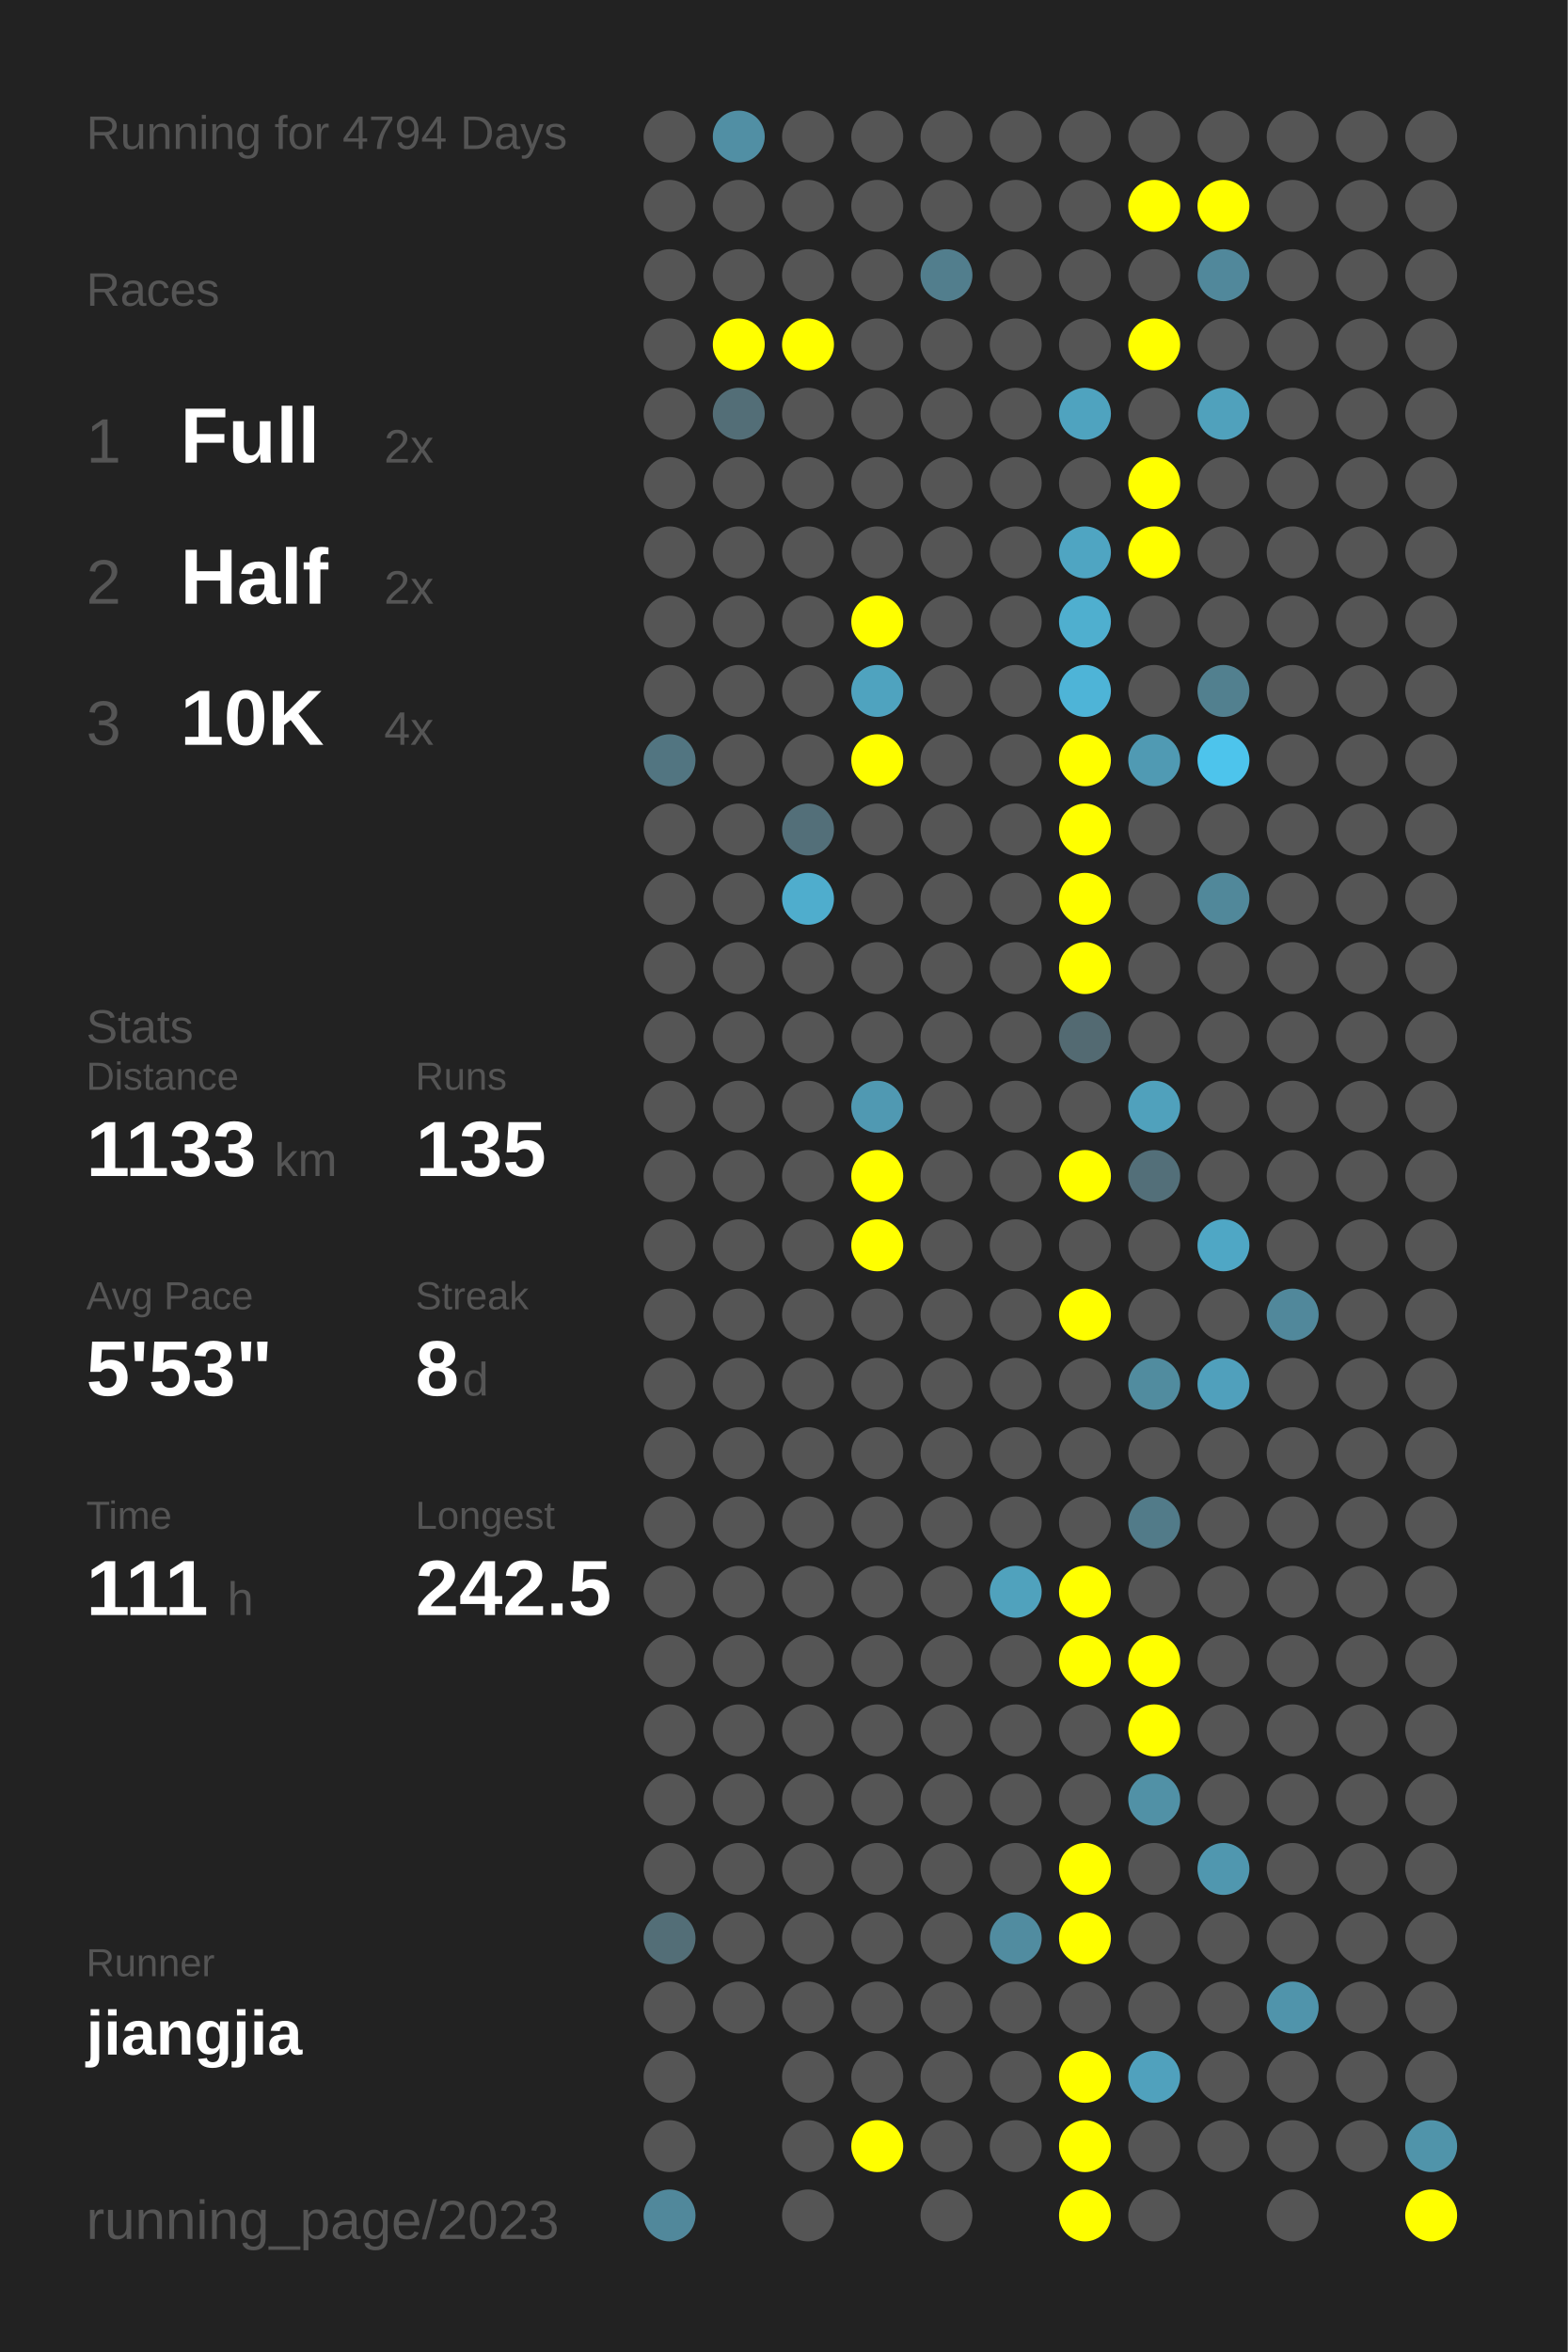
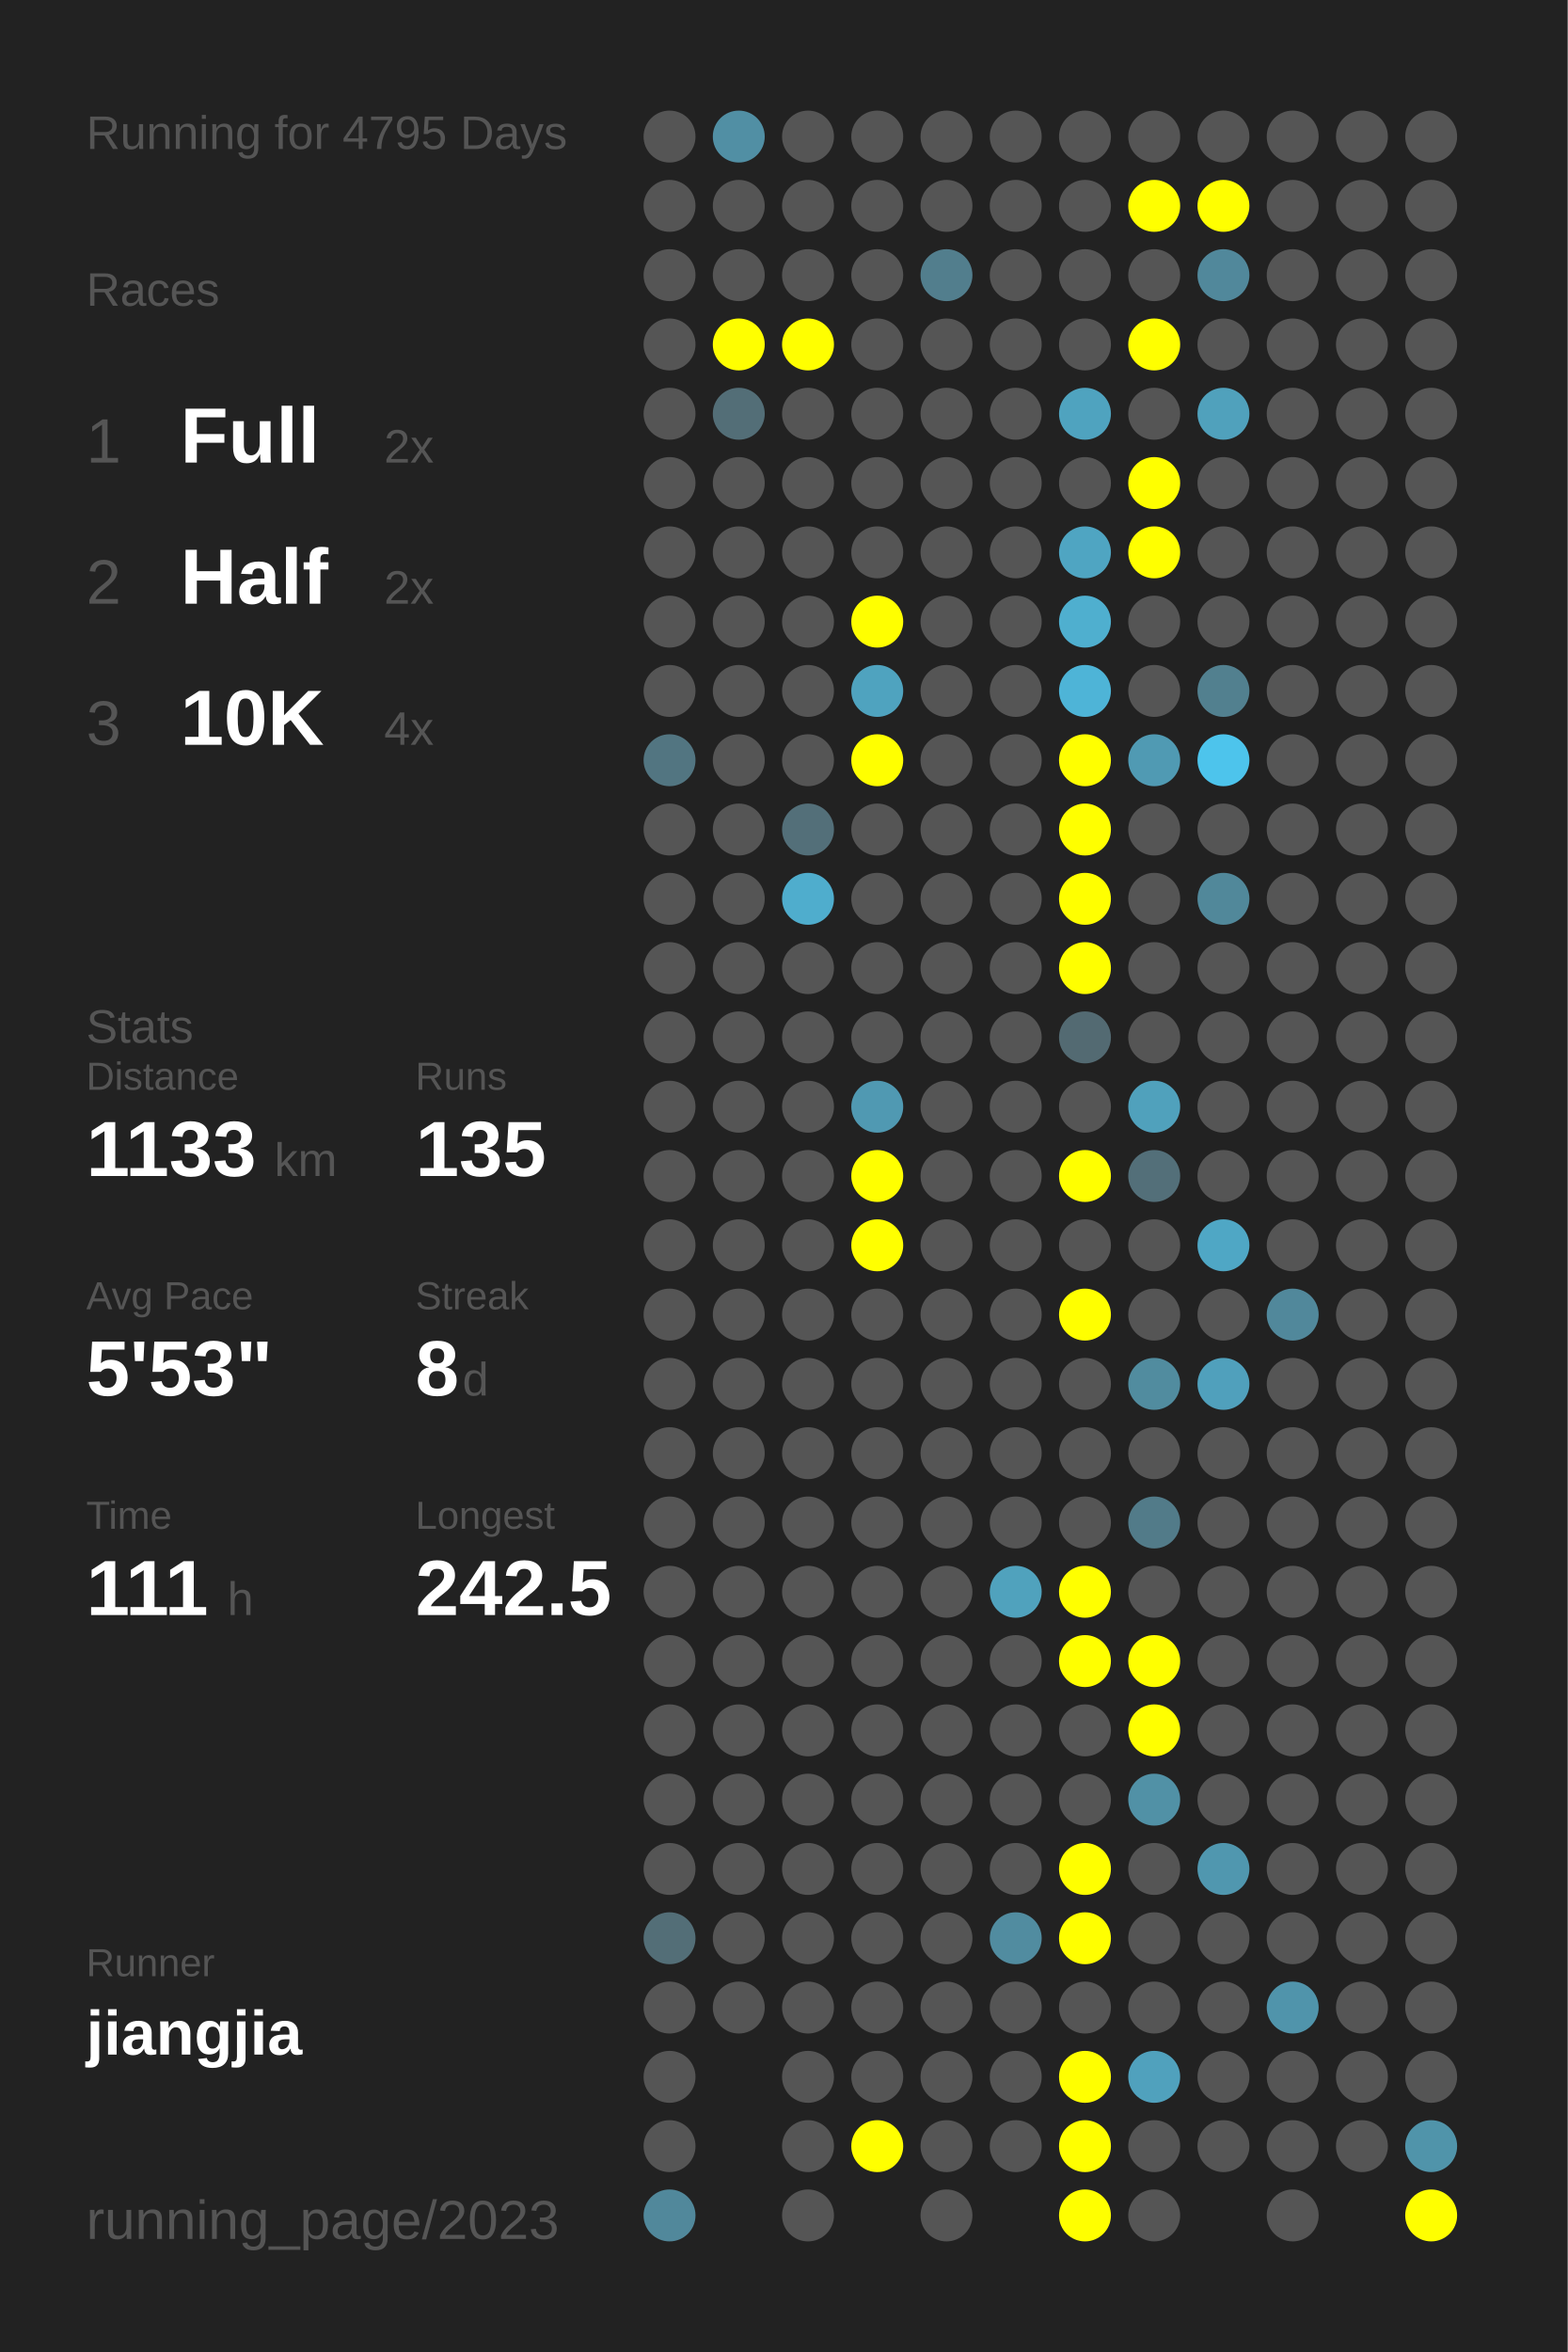
<svg xmlns="http://www.w3.org/2000/svg" baseProfile="full" height="300mm" version="1.1" viewBox="0,0,200,300" width="200mm">
  <defs />
  <rect fill="#222222" height="300" width="200" x="0" y="0" />
-   <text fill="#555555" style="font-size:6px; font-family:Arial;" x="11" y="19">Running for 4794 Days</text>
+   <text fill="#555555" style="font-size:6px; font-family:Arial;" x="11" y="19">Running for 4795 Days</text>
  <text fill="#555555" style="font-size:6px; font-family:Arial;" x="11" y="39">Races</text>
  <text fill="#555555" style="font-size:8px; font-family:Arial;" x="11" y="59">1</text>
  <text fill="#FFFFFF" style="font-size:10px; font-family:Arial; font-weight:bold;" x="23" y="59">Full</text>
  <text fill="#555555" style="font-size:6px; font-family:Arial;" x="49" y="59">2x</text>
  <text fill="#555555" style="font-size:8px; font-family:Arial;" x="11" y="77">2</text>
  <text fill="#FFFFFF" style="font-size:10px; font-family:Arial; font-weight:bold;" x="23" y="77">Half</text>
  <text fill="#555555" style="font-size:6px; font-family:Arial;" x="49" y="77">2x</text>
  <text fill="#555555" style="font-size:8px; font-family:Arial;" x="11" y="95">3</text>
  <text fill="#FFFFFF" style="font-size:10px; font-family:Arial; font-weight:bold;" x="23" y="95">10K</text>
  <text fill="#555555" style="font-size:6px; font-family:Arial;" x="49" y="95">4x</text>
  <text fill="#555555" style="font-size:6px; font-family:Arial;" x="11" y="133">Stats</text>
  <text fill="#555555" style="font-size:5px; font-family:Arial;" x="11" y="139">Distance</text>
  <text fill="#FFFFFF" style="font-size:10px; font-family:Arial; font-weight:bold;" x="11" y="150">1133</text>
  <text fill="#555555" style="font-size:6px; font-family:Arial;" x="35" y="150">km</text>
  <text fill="#555555" style="font-size:5px; font-family:Arial;" x="53" y="139">Runs</text>
  <text fill="#FFFFFF" style="font-size:10px; font-family:Arial; font-weight:bold;" x="53" y="150">135</text>
  <text fill="#555555" style="font-size:5px; font-family:Arial;" x="11" y="167">Avg Pace</text>
  <text fill="#FFFFFF" style="font-size:10px; font-family:Arial; font-weight:bold;" x="11" y="178">5'53"</text>
  <text fill="#555555" style="font-size:5px; font-family:Arial;" x="53" y="167">Streak</text>
  <text fill="#FFFFFF" style="font-size:10px; font-family:Arial; font-weight:bold;" x="53" y="178">8</text>
  <text fill="#555555" style="font-size:6px; font-family:Arial;" x="59" y="178">d</text>
  <text fill="#555555" style="font-size:5px; font-family:Arial;" x="11" y="195">Time</text>
  <text fill="#FFFFFF" style="font-size:10px; font-family:Arial; font-weight:bold;" x="11" y="206">111</text>
  <text fill="#555555" style="font-size:6px; font-family:Arial;" x="29" y="206">h</text>
  <text fill="#555555" style="font-size:5px; font-family:Arial;" x="53" y="195">Longest</text>
  <text fill="#FFFFFF" style="font-size:10px; font-family:Arial; font-weight:bold;" x="53" y="206">242.5</text>
  <text fill="#555555" style="font-size:5px; font-family:Arial;" x="11" y="252.065">Runner</text>
  <text fill="#FFFFFF" style="font-size:8px; font-family:Arial; font-weight:bold;" x="11" y="262.065">jiangjia</text>
  <text fill="#555555" style="font-size:7px; font-family:Arial;" x="11" y="285.581">running_page/2023</text>
  <circle cx="85.417" cy="17.419" fill="#555555" r="3.312" />
  <circle cx="85.417" cy="26.258" fill="#555555" r="3.312" />
  <circle cx="85.417" cy="35.097" fill="#555555" r="3.312" />
  <circle cx="85.417" cy="43.935" fill="#555555" r="3.312" />
  <circle cx="85.417" cy="52.774" fill="#555555" r="3.312" />
  <circle cx="85.417" cy="61.613" fill="#555555" r="3.312" />
  <circle cx="85.417" cy="70.452" fill="#555555" r="3.312" />
  <circle cx="85.417" cy="79.29" fill="#555555" r="3.312" />
  <circle cx="85.417" cy="88.129" fill="#555555" r="3.312" />
  <circle cx="85.417" cy="96.968" fill="#527581" r="3.312" />
  <circle cx="85.417" cy="105.806" fill="#555555" r="3.312" />
  <circle cx="85.417" cy="114.645" fill="#555555" r="3.312" />
  <circle cx="85.417" cy="123.484" fill="#555555" r="3.312" />
  <circle cx="85.417" cy="132.323" fill="#555555" r="3.312" />
  <circle cx="85.417" cy="141.161" fill="#555555" r="3.312" />
  <circle cx="85.417" cy="150" fill="#555555" r="3.312" />
  <circle cx="85.417" cy="158.839" fill="#555555" r="3.312" />
  <circle cx="85.417" cy="167.677" fill="#555555" r="3.312" />
  <circle cx="85.417" cy="176.516" fill="#555555" r="3.312" />
  <circle cx="85.417" cy="185.355" fill="#555555" r="3.312" />
  <circle cx="85.417" cy="194.194" fill="#555555" r="3.312" />
  <circle cx="85.417" cy="203.032" fill="#555555" r="3.312" />
  <circle cx="85.417" cy="211.871" fill="#555555" r="3.312" />
  <circle cx="85.417" cy="220.71" fill="#555555" r="3.312" />
  <circle cx="85.417" cy="229.548" fill="#555555" r="3.312" />
  <circle cx="85.417" cy="238.387" fill="#555555" r="3.312" />
  <circle cx="85.417" cy="247.226" fill="#536e77" r="3.312" />
  <circle cx="85.417" cy="256.065" fill="#555555" r="3.312" />
  <circle cx="85.417" cy="264.903" fill="#555555" r="3.312" />
  <circle cx="85.417" cy="273.742" fill="#555555" r="3.312" />
  <circle cx="85.417" cy="282.581" fill="#51889b" r="3.312" />
  <circle cx="94.25" cy="17.419" fill="#518fa4" r="3.312" />
  <circle cx="94.25" cy="26.258" fill="#555555" r="3.312" />
  <circle cx="94.25" cy="35.097" fill="#555555" r="3.312" />
  <circle cx="94.25" cy="43.935" fill="#FFFF00" r="3.312" />
  <circle cx="94.25" cy="52.774" fill="#536e77" r="3.312" />
  <circle cx="94.25" cy="61.613" fill="#555555" r="3.312" />
  <circle cx="94.25" cy="70.452" fill="#555555" r="3.312" />
  <circle cx="94.25" cy="79.29" fill="#555555" r="3.312" />
  <circle cx="94.25" cy="88.129" fill="#555555" r="3.312" />
  <circle cx="94.25" cy="96.968" fill="#555555" r="3.312" />
  <circle cx="94.25" cy="105.806" fill="#555555" r="3.312" />
  <circle cx="94.25" cy="114.645" fill="#555555" r="3.312" />
  <circle cx="94.25" cy="123.484" fill="#555555" r="3.312" />
  <circle cx="94.25" cy="132.323" fill="#555555" r="3.312" />
  <circle cx="94.25" cy="141.161" fill="#555555" r="3.312" />
  <circle cx="94.25" cy="150" fill="#555555" r="3.312" />
  <circle cx="94.25" cy="158.839" fill="#555555" r="3.312" />
  <circle cx="94.25" cy="167.677" fill="#555555" r="3.312" />
  <circle cx="94.25" cy="176.516" fill="#555555" r="3.312" />
  <circle cx="94.25" cy="185.355" fill="#555555" r="3.312" />
  <circle cx="94.25" cy="194.194" fill="#555555" r="3.312" />
  <circle cx="94.25" cy="203.032" fill="#555555" r="3.312" />
  <circle cx="94.25" cy="211.871" fill="#555555" r="3.312" />
  <circle cx="94.25" cy="220.71" fill="#555555" r="3.312" />
  <circle cx="94.25" cy="229.548" fill="#555555" r="3.312" />
  <circle cx="94.25" cy="238.387" fill="#555555" r="3.312" />
  <circle cx="94.25" cy="247.226" fill="#555555" r="3.312" />
  <circle cx="94.25" cy="256.065" fill="#555555" r="3.312" />
  <circle cx="103.083" cy="17.419" fill="#555555" r="3.312" />
  <circle cx="103.083" cy="26.258" fill="#555555" r="3.312" />
  <circle cx="103.083" cy="35.097" fill="#555555" r="3.312" />
  <circle cx="103.083" cy="43.935" fill="#FFFF00" r="3.312" />
  <circle cx="103.083" cy="52.774" fill="#555555" r="3.312" />
  <circle cx="103.083" cy="61.613" fill="#555555" r="3.312" />
  <circle cx="103.083" cy="70.452" fill="#555555" r="3.312" />
  <circle cx="103.083" cy="79.29" fill="#555555" r="3.312" />
  <circle cx="103.083" cy="88.129" fill="#555555" r="3.312" />
  <circle cx="103.083" cy="96.968" fill="#555555" r="3.312" />
  <circle cx="103.083" cy="105.806" fill="#536f79" r="3.312" />
  <circle cx="103.083" cy="114.645" fill="#4fadcd" r="3.312" />
  <circle cx="103.083" cy="123.484" fill="#555555" r="3.312" />
  <circle cx="103.083" cy="132.323" fill="#555555" r="3.312" />
  <circle cx="103.083" cy="141.161" fill="#555555" r="3.312" />
  <circle cx="103.083" cy="150" fill="#555555" r="3.312" />
  <circle cx="103.083" cy="158.839" fill="#555555" r="3.312" />
  <circle cx="103.083" cy="167.677" fill="#555555" r="3.312" />
  <circle cx="103.083" cy="176.516" fill="#555555" r="3.312" />
  <circle cx="103.083" cy="185.355" fill="#555555" r="3.312" />
  <circle cx="103.083" cy="194.194" fill="#555555" r="3.312" />
  <circle cx="103.083" cy="203.032" fill="#555555" r="3.312" />
  <circle cx="103.083" cy="211.871" fill="#555555" r="3.312" />
  <circle cx="103.083" cy="220.71" fill="#555555" r="3.312" />
  <circle cx="103.083" cy="229.548" fill="#555555" r="3.312" />
  <circle cx="103.083" cy="238.387" fill="#555555" r="3.312" />
  <circle cx="103.083" cy="247.226" fill="#555555" r="3.312" />
  <circle cx="103.083" cy="256.065" fill="#555555" r="3.312" />
  <circle cx="103.083" cy="264.903" fill="#555555" r="3.312" />
  <circle cx="103.083" cy="273.742" fill="#555555" r="3.312" />
  <circle cx="103.083" cy="282.581" fill="#555555" r="3.312" />
  <circle cx="111.917" cy="17.419" fill="#555555" r="3.312" />
  <circle cx="111.917" cy="26.258" fill="#555555" r="3.312" />
  <circle cx="111.917" cy="35.097" fill="#555555" r="3.312" />
  <circle cx="111.917" cy="43.935" fill="#555555" r="3.312" />
  <circle cx="111.917" cy="52.774" fill="#555555" r="3.312" />
  <circle cx="111.917" cy="61.613" fill="#555555" r="3.312" />
  <circle cx="111.917" cy="70.452" fill="#555555" r="3.312" />
  <circle cx="111.917" cy="79.29" fill="#FFFF00" r="3.312" />
  <circle cx="111.917" cy="88.129" fill="#4fa3bf" r="3.312" />
  <circle cx="111.917" cy="96.968" fill="#FFFF00" r="3.312" />
  <circle cx="111.917" cy="105.806" fill="#555555" r="3.312" />
  <circle cx="111.917" cy="114.645" fill="#555555" r="3.312" />
  <circle cx="111.917" cy="123.484" fill="#555555" r="3.312" />
  <circle cx="111.917" cy="132.323" fill="#555555" r="3.312" />
  <circle cx="111.917" cy="141.161" fill="#5099b2" r="3.312" />
  <circle cx="111.917" cy="150" fill="#FFFF00" r="3.312" />
  <circle cx="111.917" cy="158.839" fill="#FFFF00" r="3.312" />
  <circle cx="111.917" cy="167.677" fill="#555555" r="3.312" />
  <circle cx="111.917" cy="176.516" fill="#555555" r="3.312" />
  <circle cx="111.917" cy="185.355" fill="#555555" r="3.312" />
  <circle cx="111.917" cy="194.194" fill="#555555" r="3.312" />
  <circle cx="111.917" cy="203.032" fill="#555555" r="3.312" />
  <circle cx="111.917" cy="211.871" fill="#555555" r="3.312" />
  <circle cx="111.917" cy="220.71" fill="#555555" r="3.312" />
  <circle cx="111.917" cy="229.548" fill="#555555" r="3.312" />
  <circle cx="111.917" cy="238.387" fill="#555555" r="3.312" />
  <circle cx="111.917" cy="247.226" fill="#555555" r="3.312" />
  <circle cx="111.917" cy="256.065" fill="#555555" r="3.312" />
  <circle cx="111.917" cy="264.903" fill="#555555" r="3.312" />
  <circle cx="111.917" cy="273.742" fill="#FFFF00" r="3.312" />
  <circle cx="120.75" cy="17.419" fill="#555555" r="3.312" />
  <circle cx="120.75" cy="26.258" fill="#555555" r="3.312" />
  <circle cx="120.75" cy="35.097" fill="#527e8d" r="3.312" />
  <circle cx="120.75" cy="43.935" fill="#555555" r="3.312" />
  <circle cx="120.75" cy="52.774" fill="#555555" r="3.312" />
  <circle cx="120.75" cy="61.613" fill="#555555" r="3.312" />
  <circle cx="120.75" cy="70.452" fill="#555555" r="3.312" />
  <circle cx="120.75" cy="79.29" fill="#555555" r="3.312" />
  <circle cx="120.75" cy="88.129" fill="#555555" r="3.312" />
  <circle cx="120.75" cy="96.968" fill="#555555" r="3.312" />
  <circle cx="120.75" cy="105.806" fill="#555555" r="3.312" />
  <circle cx="120.75" cy="114.645" fill="#555555" r="3.312" />
  <circle cx="120.75" cy="123.484" fill="#555555" r="3.312" />
  <circle cx="120.75" cy="132.323" fill="#555555" r="3.312" />
  <circle cx="120.75" cy="141.161" fill="#555555" r="3.312" />
  <circle cx="120.75" cy="150" fill="#555555" r="3.312" />
  <circle cx="120.75" cy="158.839" fill="#555555" r="3.312" />
  <circle cx="120.75" cy="167.677" fill="#555555" r="3.312" />
  <circle cx="120.75" cy="176.516" fill="#555555" r="3.312" />
  <circle cx="120.75" cy="185.355" fill="#555555" r="3.312" />
  <circle cx="120.75" cy="194.194" fill="#555555" r="3.312" />
  <circle cx="120.75" cy="203.032" fill="#555555" r="3.312" />
  <circle cx="120.75" cy="211.871" fill="#555555" r="3.312" />
  <circle cx="120.75" cy="220.71" fill="#555555" r="3.312" />
  <circle cx="120.75" cy="229.548" fill="#555555" r="3.312" />
  <circle cx="120.75" cy="238.387" fill="#555555" r="3.312" />
  <circle cx="120.75" cy="247.226" fill="#555555" r="3.312" />
  <circle cx="120.75" cy="256.065" fill="#555555" r="3.312" />
  <circle cx="120.75" cy="264.903" fill="#555555" r="3.312" />
  <circle cx="120.75" cy="273.742" fill="#555555" r="3.312" />
  <circle cx="120.75" cy="282.581" fill="#555555" r="3.312" />
  <circle cx="129.583" cy="17.419" fill="#555555" r="3.312" />
  <circle cx="129.583" cy="26.258" fill="#555555" r="3.312" />
  <circle cx="129.583" cy="35.097" fill="#555555" r="3.312" />
  <circle cx="129.583" cy="43.935" fill="#555555" r="3.312" />
  <circle cx="129.583" cy="52.774" fill="#555555" r="3.312" />
  <circle cx="129.583" cy="61.613" fill="#555555" r="3.312" />
  <circle cx="129.583" cy="70.452" fill="#555555" r="3.312" />
  <circle cx="129.583" cy="79.29" fill="#555555" r="3.312" />
  <circle cx="129.583" cy="88.129" fill="#555555" r="3.312" />
  <circle cx="129.583" cy="96.968" fill="#555555" r="3.312" />
  <circle cx="129.583" cy="105.806" fill="#555555" r="3.312" />
  <circle cx="129.583" cy="114.645" fill="#555555" r="3.312" />
  <circle cx="129.583" cy="123.484" fill="#555555" r="3.312" />
  <circle cx="129.583" cy="132.323" fill="#555555" r="3.312" />
  <circle cx="129.583" cy="141.161" fill="#555555" r="3.312" />
  <circle cx="129.583" cy="150" fill="#555555" r="3.312" />
  <circle cx="129.583" cy="158.839" fill="#555555" r="3.312" />
  <circle cx="129.583" cy="167.677" fill="#555555" r="3.312" />
  <circle cx="129.583" cy="176.516" fill="#555555" r="3.312" />
  <circle cx="129.583" cy="185.355" fill="#555555" r="3.312" />
  <circle cx="129.583" cy="194.194" fill="#555555" r="3.312" />
  <circle cx="129.583" cy="203.032" fill="#50a2bd" r="3.312" />
  <circle cx="129.583" cy="211.871" fill="#555555" r="3.312" />
  <circle cx="129.583" cy="220.71" fill="#555555" r="3.312" />
  <circle cx="129.583" cy="229.548" fill="#555555" r="3.312" />
  <circle cx="129.583" cy="238.387" fill="#555555" r="3.312" />
  <circle cx="129.583" cy="247.226" fill="#518ca0" r="3.312" />
  <circle cx="129.583" cy="256.065" fill="#555555" r="3.312" />
  <circle cx="129.583" cy="264.903" fill="#555555" r="3.312" />
  <circle cx="129.583" cy="273.742" fill="#555555" r="3.312" />
  <circle cx="138.417" cy="17.419" fill="#555555" r="3.312" />
  <circle cx="138.417" cy="26.258" fill="#555555" r="3.312" />
  <circle cx="138.417" cy="35.097" fill="#555555" r="3.312" />
  <circle cx="138.417" cy="43.935" fill="#555555" r="3.312" />
  <circle cx="138.417" cy="52.774" fill="#4fa3bf" r="3.312" />
  <circle cx="138.417" cy="61.613" fill="#555555" r="3.312" />
  <circle cx="138.417" cy="70.452" fill="#4fa5c2" r="3.312" />
  <circle cx="138.417" cy="79.29" fill="#4fafcf" r="3.312" />
  <circle cx="138.417" cy="88.129" fill="#4eb4d7" r="3.312" />
  <circle cx="138.417" cy="96.968" fill="#FFFF00" r="3.312" />
  <circle cx="138.417" cy="105.806" fill="#FFFF00" r="3.312" />
  <circle cx="138.417" cy="114.645" fill="#FFFF00" r="3.312" />
  <circle cx="138.417" cy="123.484" fill="#FFFF00" r="3.312" />
  <circle cx="138.417" cy="132.323" fill="#536a72" r="3.312" />
  <circle cx="138.417" cy="141.161" fill="#555555" r="3.312" />
  <circle cx="138.417" cy="150" fill="#FFFF00" r="3.312" />
  <circle cx="138.417" cy="158.839" fill="#555555" r="3.312" />
  <circle cx="138.417" cy="167.677" fill="#FFFF00" r="3.312" />
  <circle cx="138.417" cy="176.516" fill="#555555" r="3.312" />
  <circle cx="138.417" cy="185.355" fill="#555555" r="3.312" />
  <circle cx="138.417" cy="194.194" fill="#555555" r="3.312" />
  <circle cx="138.417" cy="203.032" fill="#FFFF00" r="3.312" />
  <circle cx="138.417" cy="211.871" fill="#FFFF00" r="3.312" />
  <circle cx="138.417" cy="220.71" fill="#555555" r="3.312" />
  <circle cx="138.417" cy="229.548" fill="#555555" r="3.312" />
  <circle cx="138.417" cy="238.387" fill="#FFFF00" r="3.312" />
  <circle cx="138.417" cy="247.226" fill="#FFFF00" r="3.312" />
  <circle cx="138.417" cy="256.065" fill="#555555" r="3.312" />
  <circle cx="138.417" cy="264.903" fill="#FFFF00" r="3.312" />
  <circle cx="138.417" cy="273.742" fill="#FFFF00" r="3.312" />
  <circle cx="138.417" cy="282.581" fill="#FFFF00" r="3.312" />
  <circle cx="147.25" cy="17.419" fill="#555555" r="3.312" />
  <circle cx="147.25" cy="26.258" fill="#FFFF00" r="3.312" />
  <circle cx="147.25" cy="35.097" fill="#555555" r="3.312" />
  <circle cx="147.25" cy="43.935" fill="#FFFF00" r="3.312" />
  <circle cx="147.25" cy="52.774" fill="#555555" r="3.312" />
  <circle cx="147.25" cy="61.613" fill="#FFFF00" r="3.312" />
  <circle cx="147.25" cy="70.452" fill="#FFFF00" r="3.312" />
  <circle cx="147.25" cy="79.29" fill="#555555" r="3.312" />
  <circle cx="147.25" cy="88.129" fill="#555555" r="3.312" />
  <circle cx="147.25" cy="96.968" fill="#509ab3" r="3.312" />
  <circle cx="147.25" cy="105.806" fill="#555555" r="3.312" />
  <circle cx="147.25" cy="114.645" fill="#555555" r="3.312" />
  <circle cx="147.25" cy="123.484" fill="#555555" r="3.312" />
  <circle cx="147.25" cy="132.323" fill="#555555" r="3.312" />
  <circle cx="147.25" cy="141.161" fill="#50a1bc" r="3.312" />
  <circle cx="147.25" cy="150" fill="#536f79" r="3.312" />
  <circle cx="147.25" cy="158.839" fill="#555555" r="3.312" />
  <circle cx="147.25" cy="167.677" fill="#555555" r="3.312" />
  <circle cx="147.25" cy="176.516" fill="#518c9f" r="3.312" />
  <circle cx="147.25" cy="185.355" fill="#555555" r="3.312" />
  <circle cx="147.25" cy="194.194" fill="#527b89" r="3.312" />
  <circle cx="147.25" cy="203.032" fill="#555555" r="3.312" />
  <circle cx="147.25" cy="211.871" fill="#FFFF00" r="3.312" />
  <circle cx="147.25" cy="220.71" fill="#FFFF00" r="3.312" />
  <circle cx="147.25" cy="229.548" fill="#5191a6" r="3.312" />
  <circle cx="147.25" cy="238.387" fill="#555555" r="3.312" />
  <circle cx="147.25" cy="247.226" fill="#555555" r="3.312" />
  <circle cx="147.25" cy="256.065" fill="#555555" r="3.312" />
  <circle cx="147.25" cy="264.903" fill="#50a1bd" r="3.312" />
  <circle cx="147.25" cy="273.742" fill="#555555" r="3.312" />
  <circle cx="147.25" cy="282.581" fill="#555555" r="3.312" />
  <circle cx="156.083" cy="17.419" fill="#555555" r="3.312" />
  <circle cx="156.083" cy="26.258" fill="#FFFF00" r="3.312" />
  <circle cx="156.083" cy="35.097" fill="#51889b" r="3.312" />
  <circle cx="156.083" cy="43.935" fill="#555555" r="3.312" />
  <circle cx="156.083" cy="52.774" fill="#50a1bc" r="3.312" />
  <circle cx="156.083" cy="61.613" fill="#555555" r="3.312" />
  <circle cx="156.083" cy="70.452" fill="#555555" r="3.312" />
  <circle cx="156.083" cy="79.29" fill="#555555" r="3.312" />
  <circle cx="156.083" cy="88.129" fill="#52808f" r="3.312" />
  <circle cx="156.083" cy="96.968" fill="#4dc4ec" r="3.312" />
  <circle cx="156.083" cy="105.806" fill="#555555" r="3.312" />
  <circle cx="156.083" cy="114.645" fill="#51889a" r="3.312" />
  <circle cx="156.083" cy="123.484" fill="#555555" r="3.312" />
  <circle cx="156.083" cy="132.323" fill="#555555" r="3.312" />
  <circle cx="156.083" cy="141.161" fill="#555555" r="3.312" />
  <circle cx="156.083" cy="150" fill="#555555" r="3.312" />
  <circle cx="156.083" cy="158.839" fill="#4fa7c5" r="3.312" />
  <circle cx="156.083" cy="167.677" fill="#555555" r="3.312" />
  <circle cx="156.083" cy="176.516" fill="#50a0bc" r="3.312" />
  <circle cx="156.083" cy="185.355" fill="#555555" r="3.312" />
  <circle cx="156.083" cy="194.194" fill="#555555" r="3.312" />
  <circle cx="156.083" cy="203.032" fill="#555555" r="3.312" />
  <circle cx="156.083" cy="211.871" fill="#555555" r="3.312" />
  <circle cx="156.083" cy="220.71" fill="#555555" r="3.312" />
  <circle cx="156.083" cy="229.548" fill="#555555" r="3.312" />
  <circle cx="156.083" cy="238.387" fill="#5097af" r="3.312" />
  <circle cx="156.083" cy="247.226" fill="#555555" r="3.312" />
  <circle cx="156.083" cy="256.065" fill="#555555" r="3.312" />
  <circle cx="156.083" cy="264.903" fill="#555555" r="3.312" />
  <circle cx="156.083" cy="273.742" fill="#555555" r="3.312" />
  <circle cx="164.917" cy="17.419" fill="#555555" r="3.312" />
  <circle cx="164.917" cy="26.258" fill="#555555" r="3.312" />
  <circle cx="164.917" cy="35.097" fill="#555555" r="3.312" />
  <circle cx="164.917" cy="43.935" fill="#555555" r="3.312" />
  <circle cx="164.917" cy="52.774" fill="#555555" r="3.312" />
  <circle cx="164.917" cy="61.613" fill="#555555" r="3.312" />
  <circle cx="164.917" cy="70.452" fill="#555555" r="3.312" />
  <circle cx="164.917" cy="79.29" fill="#555555" r="3.312" />
  <circle cx="164.917" cy="88.129" fill="#555555" r="3.312" />
  <circle cx="164.917" cy="96.968" fill="#555555" r="3.312" />
  <circle cx="164.917" cy="105.806" fill="#555555" r="3.312" />
  <circle cx="164.917" cy="114.645" fill="#555555" r="3.312" />
  <circle cx="164.917" cy="123.484" fill="#555555" r="3.312" />
  <circle cx="164.917" cy="132.323" fill="#555555" r="3.312" />
  <circle cx="164.917" cy="141.161" fill="#555555" r="3.312" />
  <circle cx="164.917" cy="150" fill="#555555" r="3.312" />
  <circle cx="164.917" cy="158.839" fill="#555555" r="3.312" />
  <circle cx="164.917" cy="167.677" fill="#51889b" r="3.312" />
  <circle cx="164.917" cy="176.516" fill="#555555" r="3.312" />
  <circle cx="164.917" cy="185.355" fill="#555555" r="3.312" />
  <circle cx="164.917" cy="194.194" fill="#555555" r="3.312" />
  <circle cx="164.917" cy="203.032" fill="#555555" r="3.312" />
  <circle cx="164.917" cy="211.871" fill="#555555" r="3.312" />
  <circle cx="164.917" cy="220.71" fill="#555555" r="3.312" />
  <circle cx="164.917" cy="229.548" fill="#555555" r="3.312" />
  <circle cx="164.917" cy="238.387" fill="#555555" r="3.312" />
  <circle cx="164.917" cy="247.226" fill="#555555" r="3.312" />
  <circle cx="164.917" cy="256.065" fill="#5094ab" r="3.312" />
  <circle cx="164.917" cy="264.903" fill="#555555" r="3.312" />
  <circle cx="164.917" cy="273.742" fill="#555555" r="3.312" />
  <circle cx="164.917" cy="282.581" fill="#555555" r="3.312" />
  <circle cx="173.75" cy="17.419" fill="#555555" r="3.312" />
  <circle cx="173.75" cy="26.258" fill="#555555" r="3.312" />
  <circle cx="173.75" cy="35.097" fill="#555555" r="3.312" />
  <circle cx="173.75" cy="43.935" fill="#555555" r="3.312" />
  <circle cx="173.75" cy="52.774" fill="#555555" r="3.312" />
  <circle cx="173.75" cy="61.613" fill="#555555" r="3.312" />
  <circle cx="173.75" cy="70.452" fill="#555555" r="3.312" />
  <circle cx="173.75" cy="79.29" fill="#555555" r="3.312" />
  <circle cx="173.75" cy="88.129" fill="#555555" r="3.312" />
  <circle cx="173.75" cy="96.968" fill="#555555" r="3.312" />
  <circle cx="173.75" cy="105.806" fill="#555555" r="3.312" />
  <circle cx="173.75" cy="114.645" fill="#555555" r="3.312" />
  <circle cx="173.75" cy="123.484" fill="#555555" r="3.312" />
  <circle cx="173.75" cy="132.323" fill="#555555" r="3.312" />
  <circle cx="173.75" cy="141.161" fill="#555555" r="3.312" />
  <circle cx="173.75" cy="150" fill="#555555" r="3.312" />
  <circle cx="173.75" cy="158.839" fill="#555555" r="3.312" />
  <circle cx="173.75" cy="167.677" fill="#555555" r="3.312" />
  <circle cx="173.75" cy="176.516" fill="#555555" r="3.312" />
  <circle cx="173.75" cy="185.355" fill="#555555" r="3.312" />
  <circle cx="173.75" cy="194.194" fill="#555555" r="3.312" />
  <circle cx="173.75" cy="203.032" fill="#555555" r="3.312" />
  <circle cx="173.75" cy="211.871" fill="#555555" r="3.312" />
  <circle cx="173.75" cy="220.71" fill="#555555" r="3.312" />
  <circle cx="173.75" cy="229.548" fill="#555555" r="3.312" />
  <circle cx="173.75" cy="238.387" fill="#555555" r="3.312" />
  <circle cx="173.75" cy="247.226" fill="#555555" r="3.312" />
  <circle cx="173.75" cy="256.065" fill="#555555" r="3.312" />
  <circle cx="173.75" cy="264.903" fill="#555555" r="3.312" />
  <circle cx="173.75" cy="273.742" fill="#555555" r="3.312" />
  <circle cx="182.583" cy="17.419" fill="#555555" r="3.312" />
  <circle cx="182.583" cy="26.258" fill="#555555" r="3.312" />
  <circle cx="182.583" cy="35.097" fill="#555555" r="3.312" />
  <circle cx="182.583" cy="43.935" fill="#555555" r="3.312" />
  <circle cx="182.583" cy="52.774" fill="#555555" r="3.312" />
  <circle cx="182.583" cy="61.613" fill="#555555" r="3.312" />
  <circle cx="182.583" cy="70.452" fill="#555555" r="3.312" />
  <circle cx="182.583" cy="79.29" fill="#555555" r="3.312" />
  <circle cx="182.583" cy="88.129" fill="#555555" r="3.312" />
  <circle cx="182.583" cy="96.968" fill="#555555" r="3.312" />
  <circle cx="182.583" cy="105.806" fill="#555555" r="3.312" />
  <circle cx="182.583" cy="114.645" fill="#555555" r="3.312" />
  <circle cx="182.583" cy="123.484" fill="#555555" r="3.312" />
  <circle cx="182.583" cy="132.323" fill="#555555" r="3.312" />
  <circle cx="182.583" cy="141.161" fill="#555555" r="3.312" />
  <circle cx="182.583" cy="150" fill="#555555" r="3.312" />
  <circle cx="182.583" cy="158.839" fill="#555555" r="3.312" />
  <circle cx="182.583" cy="167.677" fill="#555555" r="3.312" />
  <circle cx="182.583" cy="176.516" fill="#555555" r="3.312" />
  <circle cx="182.583" cy="185.355" fill="#555555" r="3.312" />
  <circle cx="182.583" cy="194.194" fill="#555555" r="3.312" />
  <circle cx="182.583" cy="203.032" fill="#555555" r="3.312" />
  <circle cx="182.583" cy="211.871" fill="#555555" r="3.312" />
  <circle cx="182.583" cy="220.71" fill="#555555" r="3.312" />
  <circle cx="182.583" cy="229.548" fill="#555555" r="3.312" />
  <circle cx="182.583" cy="238.387" fill="#555555" r="3.312" />
  <circle cx="182.583" cy="247.226" fill="#555555" r="3.312" />
  <circle cx="182.583" cy="256.065" fill="#555555" r="3.312" />
  <circle cx="182.583" cy="264.903" fill="#555555" r="3.312" />
  <circle cx="182.583" cy="273.742" fill="#5094aa" r="3.312" />
  <circle cx="182.583" cy="282.581" fill="#FFFF00" r="3.312" />
</svg>
